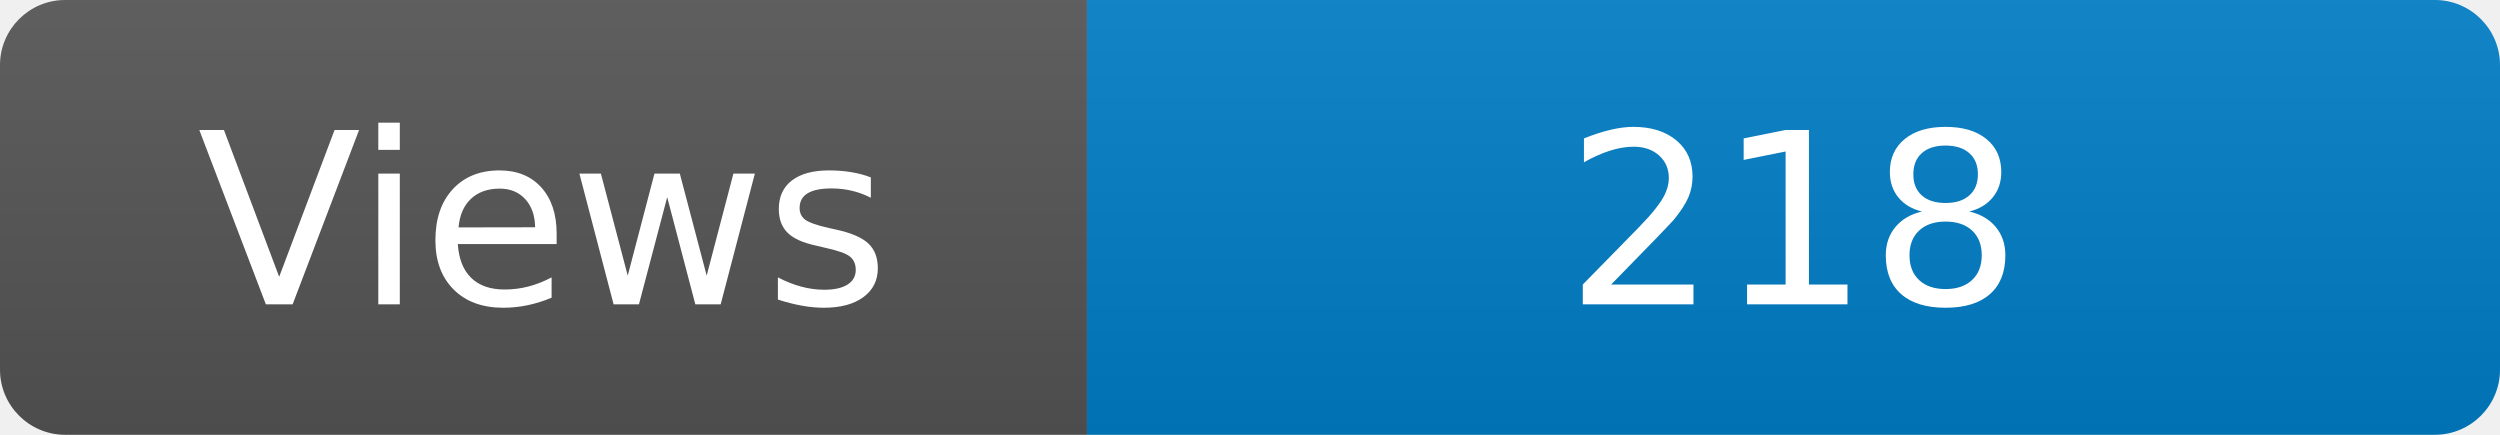
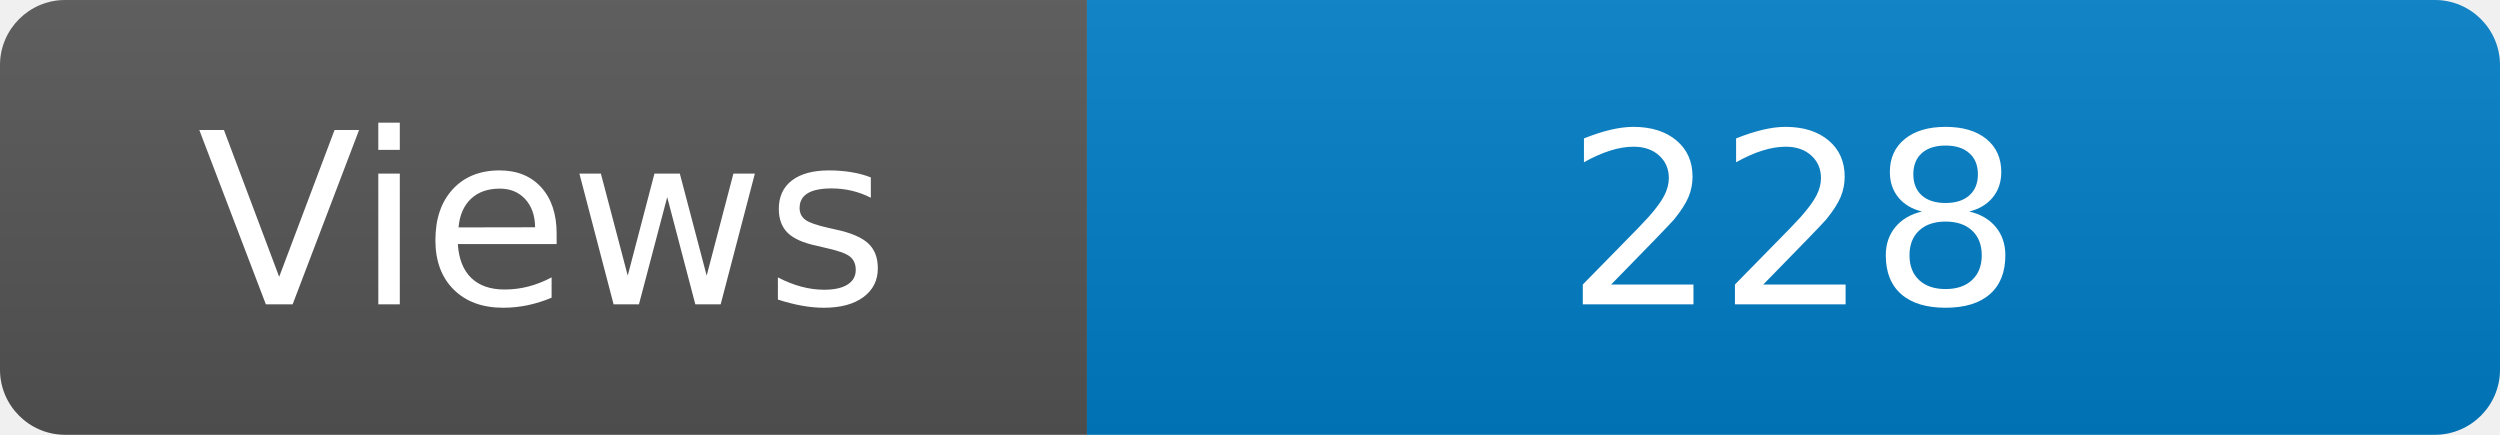
<svg xmlns="http://www.w3.org/2000/svg" width="115" height="20" role="img" aria-label="Maintained?: yes">
  <linearGradient id="s" x2="0" y2="100%">
    <stop offset="0" stop-color="#bbb" stop-opacity=".1" />
    <stop offset="1" stop-opacity=".1" />
  </linearGradient>
  <clipPath id="r">
    <rect width="115" height="20" rx="3" fill="#fff" />
  </clipPath>
  <g clip-path="url(#r)">
    <rect width="50" height="20" fill="#555" />
    <rect x="50" width="160" height="20" fill="#007ec6" />
    <rect width="115" height="20" fill="url(#s)" />
  </g>
  <g fill="#fff" text-anchor="middle" font-family="Verdana,Geneva,DejaVu Sans,sans-serif" font-size="110">
    <text x="250" y="140" transform="scale(.1)" fill="#fff">Views</text>
-     <text x="825" y="140" transform="scale(.1)" fill="#fff">218</text>
+     <text x="825" y="140" transform="scale(.1)" fill="#fff">228</text>
  </g>
</svg>
